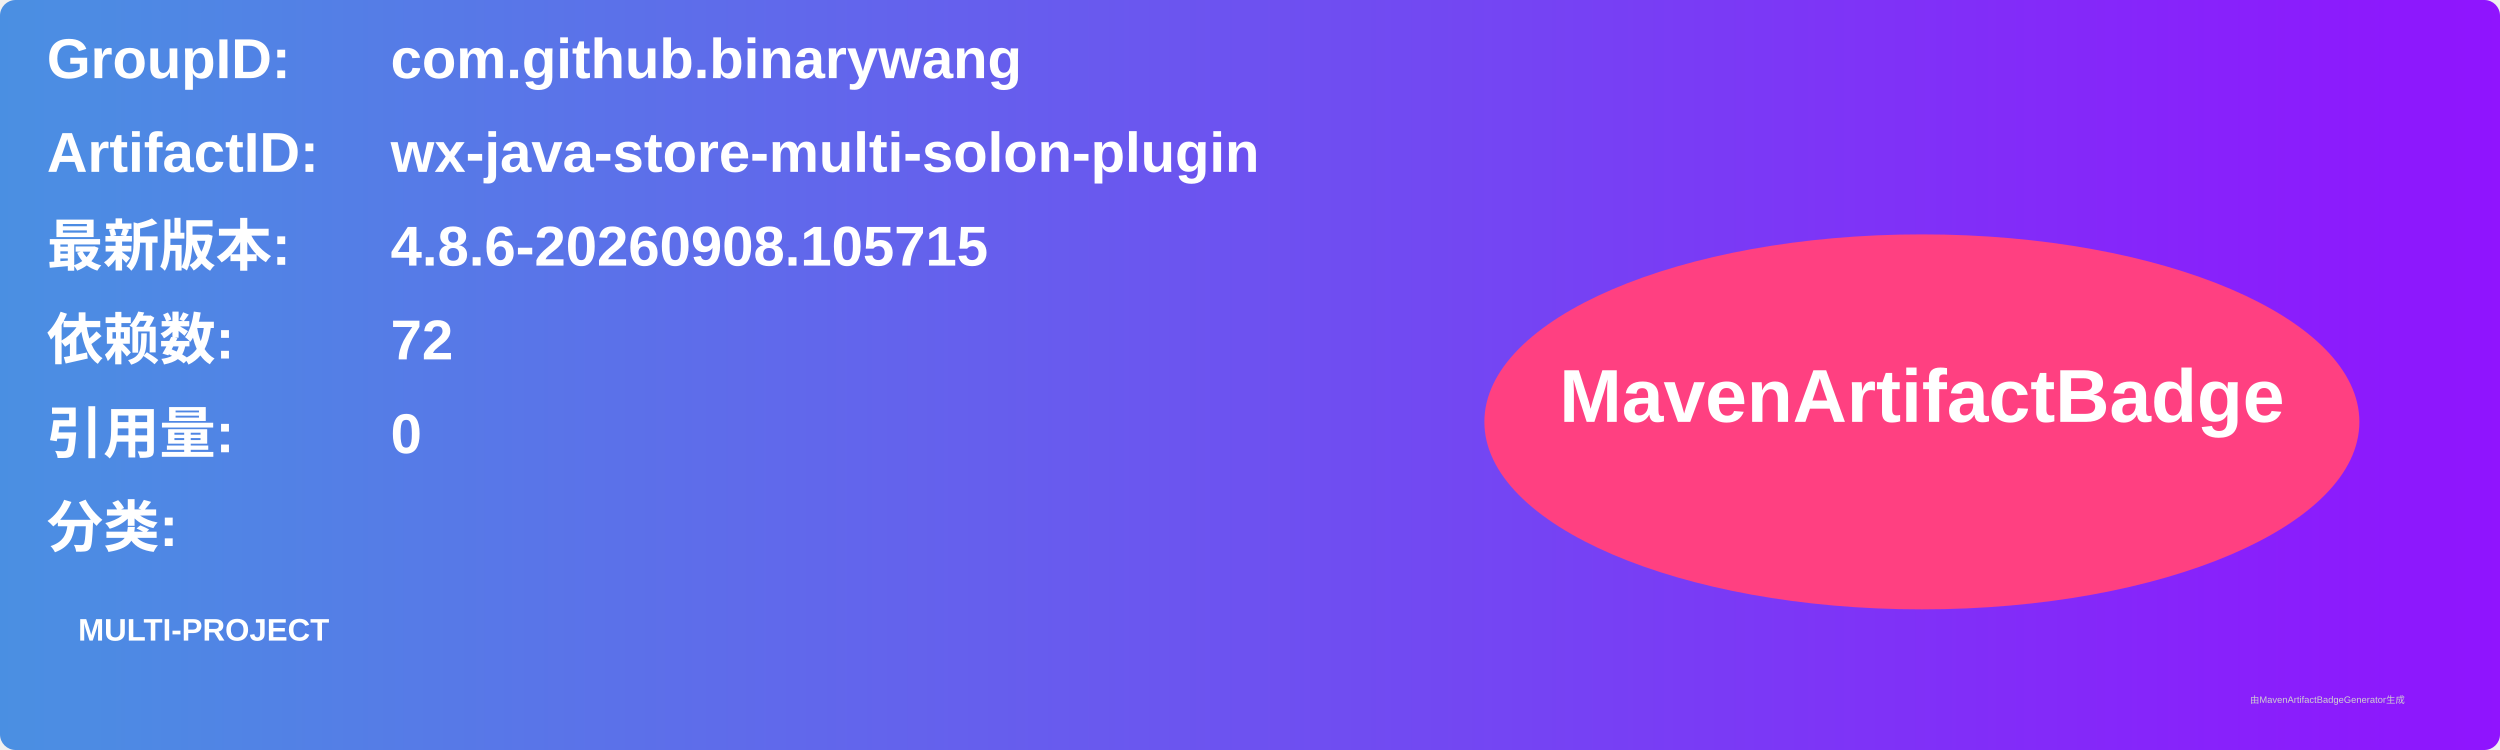
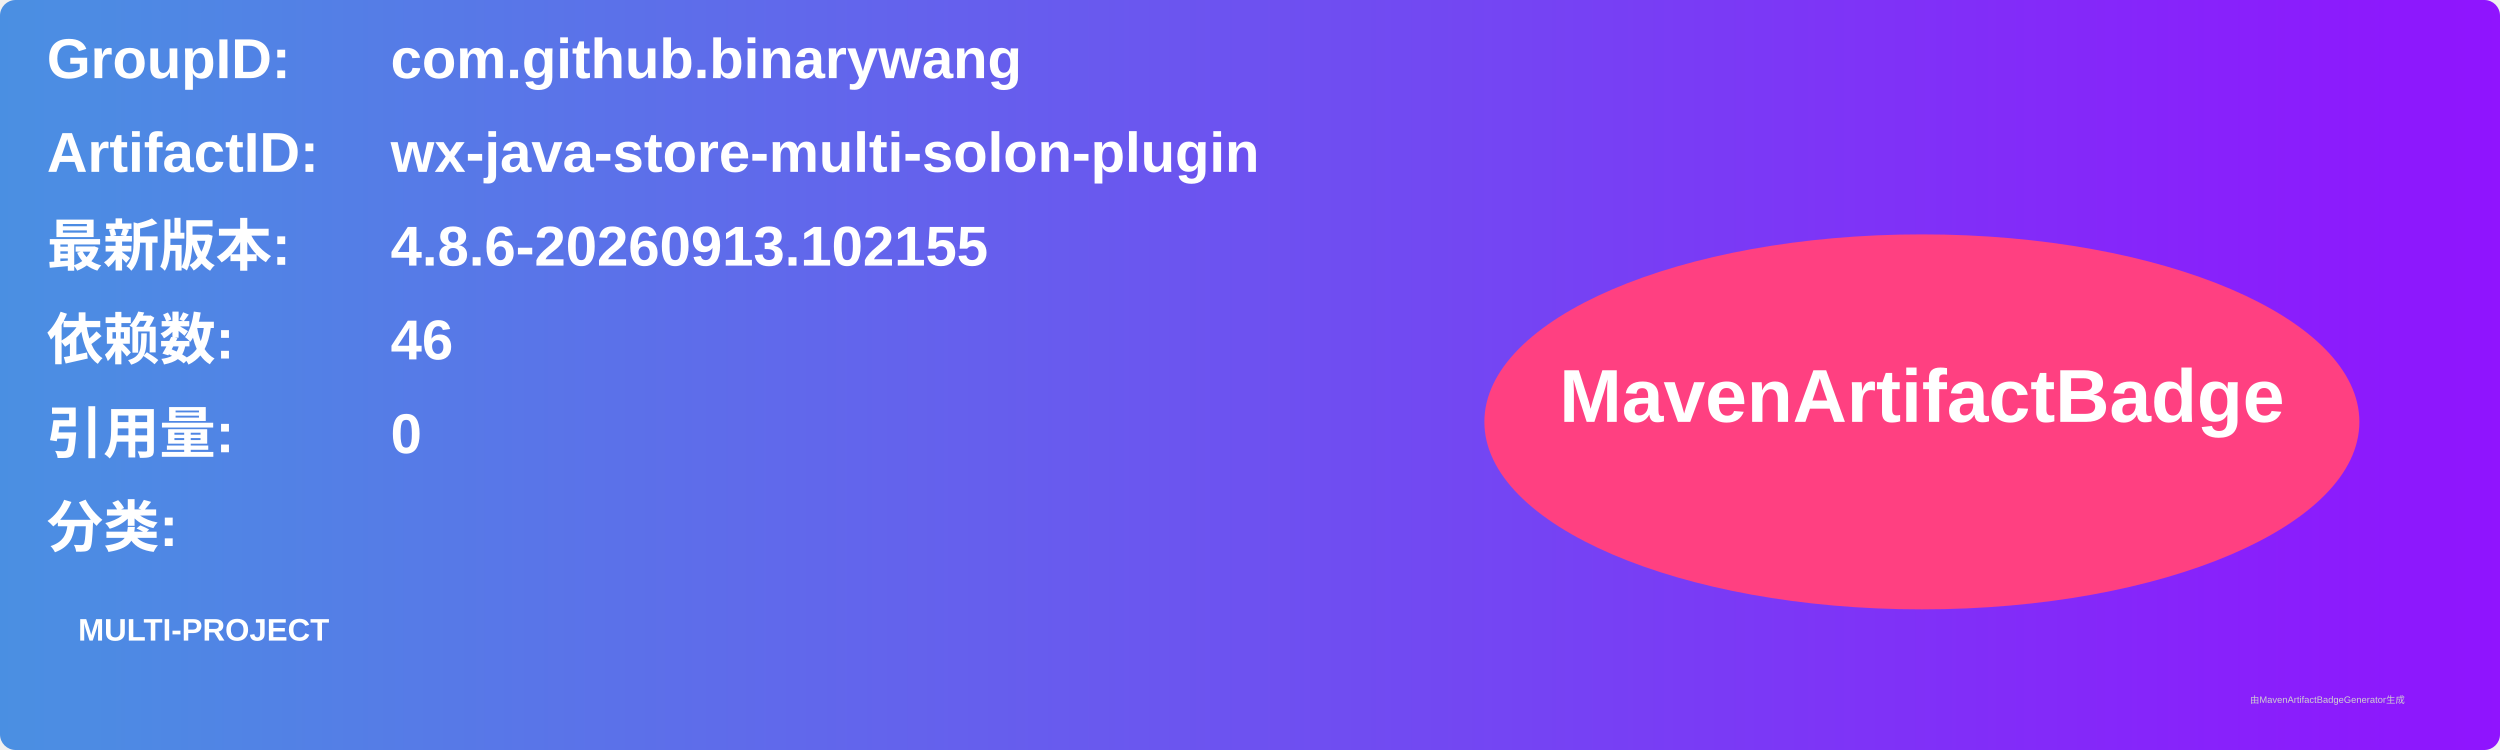
<svg xmlns="http://www.w3.org/2000/svg" width="800" height="240" viewBox="0 0 800 240">
  <linearGradient id="grad" x1="0%" y1="0%" x2="100%" y2="0%">
    <stop offset="0%" stop-color="#4a90e2" />
    <stop offset="100%" stop-color="#9013fe" />
  </linearGradient>
  <rect width="100%" height="100%" rx="5" ry="5" fill="url(#grad)" />
  <g transform="translate(15, 15)">
    <text x="0" y="10" font-family="Arial" font-size="18" fill="white" font-weight="bold" width="260">GroupID:</text>
    <text x="110" y="10" font-family="Arial" font-size="18" fill="white" font-weight="bold" width="460">com.github.binarywang</text>
    <text x="0" y="40" font-family="Arial" font-size="18" fill="white" font-weight="bold" width="260">ArtifactID:</text>
    <text x="110" y="40" font-family="Arial" font-size="18" fill="white" font-weight="bold" width="460">wx-java-store-multi-solon-plugin</text>
    <text x="0" y="70" font-family="Arial" font-size="18" fill="white" font-weight="bold">最新版本:</text>
    <text x="110" y="70" font-family="Arial" font-size="18" fill="white" font-weight="bold">
-       <tspan font-weight="bold">4.8.6-20260908.105715</tspan>
+       <tspan font-weight="bold">4.8.6-20260913.102155</tspan>
    </text>
    <text x="0" y="100" font-family="Arial" font-size="18" fill="white" font-weight="bold">依赖数: </text>
    <text x="110" y="100" font-family="Arial" font-size="18" fill="white">
-       <tspan font-weight="bold">72</tspan>
+       <tspan font-weight="bold">46</tspan>
    </text>
    <text x="0" y="130" font-family="Arial" font-size="18" fill="white" font-weight="bold">引用量: </text>
    <text x="110" y="130" font-family="Arial" font-size="18" fill="white">
      <tspan font-weight="bold">0</tspan>
    </text>
    <text x="0" y="160" font-family="Arial" font-size="18" fill="white" font-weight="bold">分类:</text>
    <text x="10" y="190" font-family="Arial" font-size="10" fill="white">
      <tspan font-weight="bold">MULTI-PROJECT</tspan>
    </text>
    <ellipse cx="600" cy="120" rx="140" ry="60" fill="#ff4081" />
    <text x="600" y="120" text-anchor="middle" font-family="Arial" font-size="24" fill="white" font-weight="bold">MavenArtifactBadge</text>
  </g>
  <text x="720" y="225" font-family="Arial" font-size="3" fill="#d0d0d0">由MavenArtifactBadgeGenerator生成</text>
</svg>
